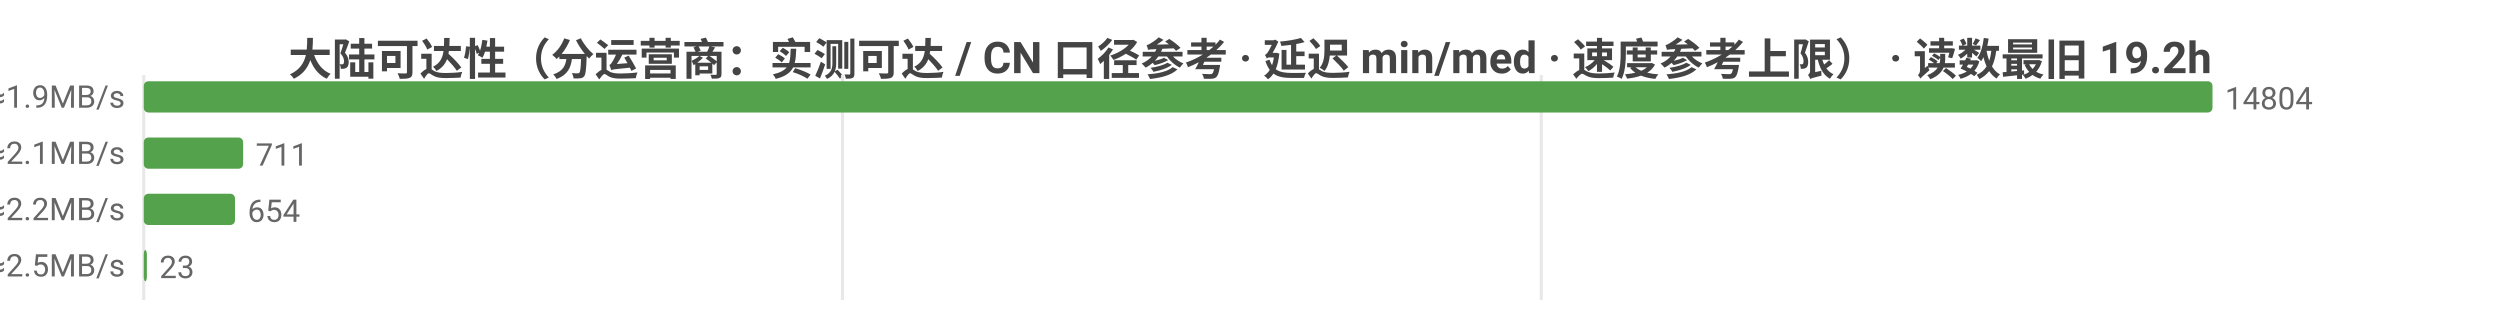
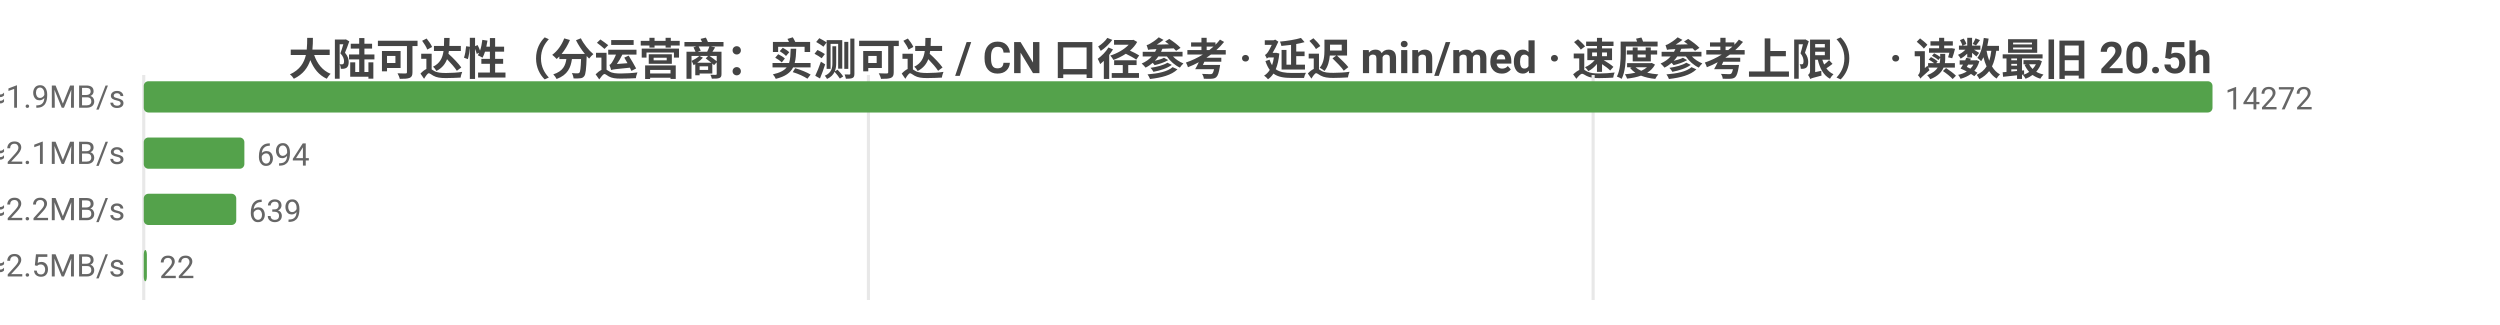
<svg xmlns="http://www.w3.org/2000/svg" width="800" height="104" viewBox="0 0 800 104">
  <rect width="800" height="104" fill="#ffffff" />
  <style>text{font-family:system-ui,-apple-system,'Segoe UI',Roboto,'PingFang SC','Microsoft YaHei','Noto Sans CJK SC',sans-serif}.g{stroke:#e8e8e8;stroke-width:1}.a{stroke:#999;stroke-width:1}.t{font-size:10px;fill:#666}.m{font-size:10px;text-anchor:middle;fill:#666}.e{font-size:10px;text-anchor:end;fill:#666}.l{font-size:11px;fill:#333}.tt{font-size:14px;font-weight:600;text-anchor:middle;fill:#444}.em{font-size:13px;text-anchor:middle;fill:#999}</style>
-   <text class="tt" x="400.0" y="24">大陆可达性（分运营商：实测可达 / CN 口径参考 · 延迟 min/med · 速度参考上限） · 读数最旧 19.2h</text>
+   <text class="tt" x="400.0" y="24">大陆可达性（分运营商：实测可达 / CN 口径参考 · 延迟 min/med · 速度参考上限） · 读数最旧 20.5h</text>
  <line class="g" x1="46" y1="24" x2="46" y2="96" />
-   <line class="g" x1="269.6" y1="24" x2="269.6" y2="96" />
-   <line class="g" x1="493.2" y1="24" x2="493.2" y2="96" />
-   <text class="e" x="40" y="35">中国电信  实测可达 14804/14813 · CN口径 17825  min13/med255ms  ≈1.9MB/s</text>
+   <line class="g" x1="277.9" y1="24" x2="277.9" y2="96" />
+   <line class="g" x1="509.8" y1="24" x2="509.8" y2="96" />
+   <text class="e" x="40" y="35">中国电信  实测可达 14272/14277 · CN口径 17396  min13/med255ms  ≈1.9MB/s</text>
  <rect x="46" y="26" width="662" height="10" fill="#54a24b" rx="1.5" />
-   <text class="t" x="712" y="35">14804</text>
-   <text class="e" x="40" y="53">中国联通  实测可达 711/712 · CN口径 17825  min31/med227ms  ≈2.1MB/s</text>
-   <rect x="46" y="44" width="31.8" height="10" fill="#54a24b" rx="1.5" />
-   <text class="t" x="81.8" y="53">711</text>
-   <text class="e" x="40" y="71">中国移动  实测可达 654/655 · CN口径 17825  min50/med218ms  ≈2.2MB/s</text>
-   <rect x="46" y="62" width="29.2" height="10" fill="#54a24b" rx="1.5" />
-   <text class="t" x="79.2" y="71">654</text>
-   <text class="e" x="40" y="89">中国多线  实测可达 23/25 · CN口径 17825  min40/med194ms  ≈2.5MB/s</text>
+   <text class="t" x="712" y="35">14272</text>
+   <text class="e" x="40" y="53">中国联通  实测可达 694/695 · CN口径 17396  min31/med227ms  ≈2.1MB/s</text>
+   <rect x="46" y="44" width="32.2" height="10" fill="#54a24b" rx="1.5" />
+   <text class="t" x="82.2" y="53">694</text>
+   <text class="e" x="40" y="71">中国移动  实测可达 639/640 · CN口径 17396  min50/med218ms  ≈2.2MB/s</text>
+   <rect x="46" y="62" width="29.6" height="10" fill="#54a24b" rx="1.5" />
+   <text class="t" x="79.6" y="71">639</text>
+   <text class="e" x="40" y="89">中国多线  实测可达 22/24 · CN口径 17396  min40/med194ms  ≈2.5MB/s</text>
  <rect x="46" y="80" width="1.0" height="10" fill="#54a24b" rx="1.5" />
-   <text class="t" x="51.0" y="89">23</text>
+   <text class="t" x="51.0" y="89">22</text>
</svg>
